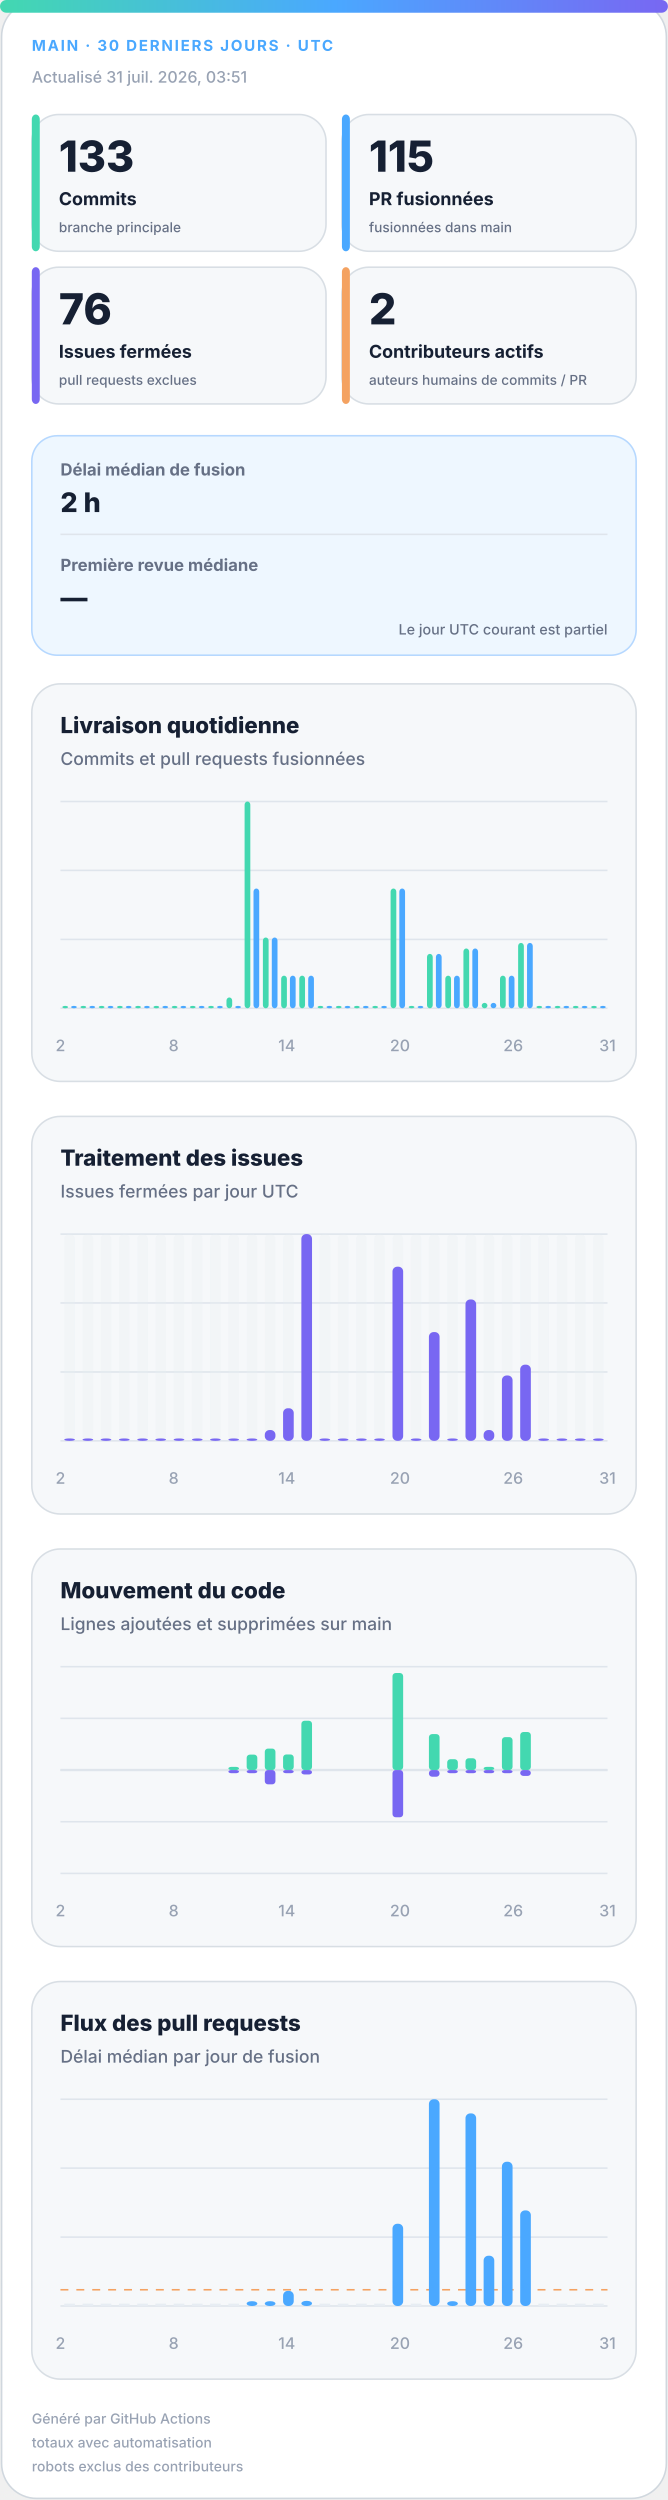
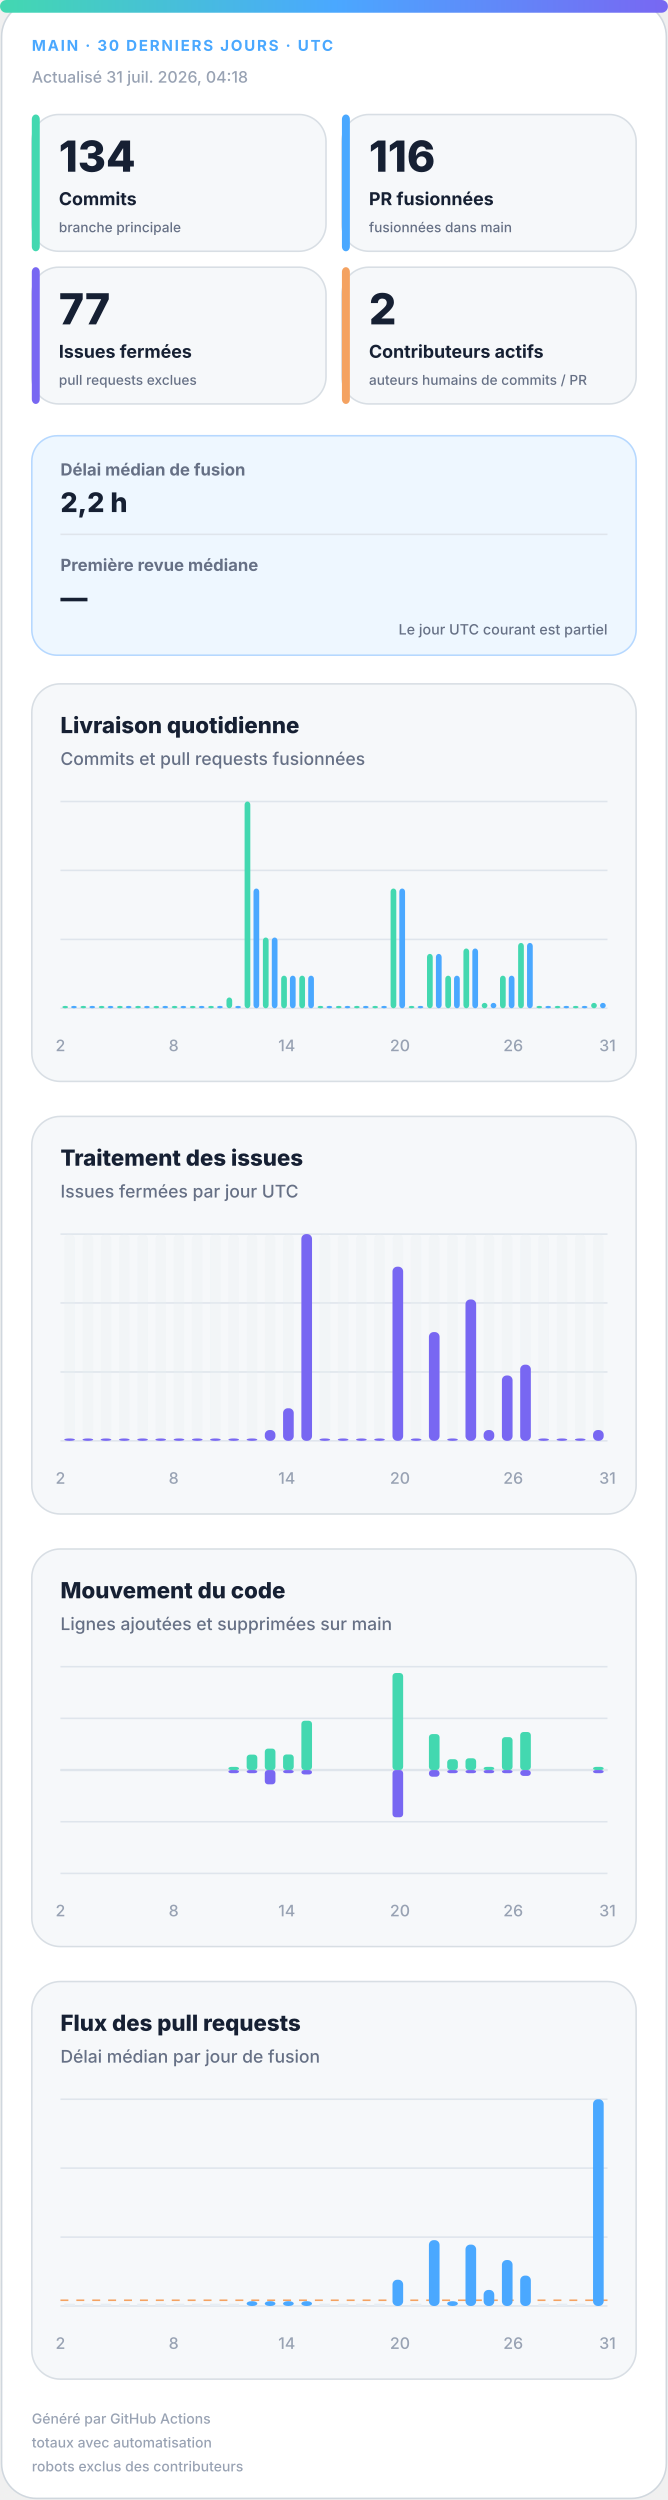
<svg xmlns="http://www.w3.org/2000/svg" width="420" height="1572" viewBox="0 0 420 1572" role="img" aria-labelledby="title desc">
  <defs>
    <linearGradient id="accent" x1="0" y1="0" x2="1" y2="0">
      <stop offset="0%" stop-color="#43d8b0" />
      <stop offset="50%" stop-color="#4aa8ff" />
      <stop offset="100%" stop-color="#7867f2" />
    </linearGradient>
    <linearGradient id="soft" x1="0" y1="0" x2="1" y2="1">
      <stop offset="0%" stop-color="#43d8b0" stop-opacity=".18" />
      <stop offset="100%" stop-color="#7867f2" stop-opacity=".12" />
    </linearGradient>
  </defs>
  <style>
.bg{fill:#fff;stroke:#d0d7de}.surface{fill:#f6f8fa;stroke:#d8dee4}.strong{fill:#eef7ff;stroke:#b6d8ff}.ink{fill:#162033}.muted{fill:#667085}.faint{fill:#98a2b3}.grid{stroke:#dfe5ec}.track{fill:#e7edf3}
.meta{font:750 11px -apple-system,BlinkMacSystemFont,"Segoe UI",sans-serif;letter-spacing:1.1px}.value{font:820 31px -apple-system,BlinkMacSystemFont,"Segoe UI",sans-serif}.label{font:720 13px -apple-system,BlinkMacSystemFont,"Segoe UI",sans-serif}.scope{font:520 10px -apple-system,BlinkMacSystemFont,"Segoe UI",sans-serif}.chart-title{font:760 14px -apple-system,BlinkMacSystemFont,"Segoe UI",sans-serif}.chart-subtitle{font:520 11px -apple-system,BlinkMacSystemFont,"Segoe UI",sans-serif}.small{font:540 10px -apple-system,BlinkMacSystemFont,"Segoe UI",sans-serif}.flow-value{font:780 17px -apple-system,BlinkMacSystemFont,"Segoe UI",sans-serif}
@media(prefers-color-scheme:dark){.bg{fill:#0d1117;stroke:#30363d}.surface{fill:#161b22;stroke:#30363d}.strong{fill:#10263a;stroke:#244d70}.ink{fill:#f0f6fc}.muted{fill:#a7b0bc}.faint{fill:#7d8590}.grid{stroke:#30363d}.track{fill:#27313d}}
</style>
  <rect class="bg" x="1" y="1" width="418" height="1570" rx="22" />
  <rect x="0" y="0" width="420" height="8" rx="4" fill="url(#accent)" />
  <text class="meta" x="20" y="32" fill="#4aa8ff" style="font-size:9.5px">MAIN · 30 DERNIERS JOURS · UTC</text>
-   <text class="small faint" x="20" y="52">Actualisé 31 juil. 2026, 03:51</text>
+   <text class="small faint" x="20" y="52">Actualisé 31 juil. 2026, 04:18</text>
  <g>
    <rect class="surface" x="20" y="72" width="185" height="86" rx="17" />
    <rect x="20" y="72" width="5" height="86" rx="3" fill="#43d8b0" />
-     <text class="value ink" x="37" y="108" style="font-size:27px">133</text>
+     <text class="value ink" x="37" y="108" style="font-size:27px">134</text>
    <text class="label ink" x="37" y="129" style="font-size:11.2px">Commits</text>
    <text class="scope muted" x="37" y="146" style="font-size:8.6px">branche principale</text>
  </g>
  <g>
    <rect class="surface" x="215" y="72" width="185" height="86" rx="17" />
    <rect x="215" y="72" width="5" height="86" rx="3" fill="#4aa8ff" />
-     <text class="value ink" x="232" y="108" style="font-size:27px">115</text>
+     <text class="value ink" x="232" y="108" style="font-size:27px">116</text>
    <text class="label ink" x="232" y="129" style="font-size:11.2px">PR fusionnées</text>
    <text class="scope muted" x="232" y="146" style="font-size:8.6px">fusionnées dans main</text>
  </g>
  <g>
    <rect class="surface" x="20" y="168" width="185" height="86" rx="17" />
    <rect x="20" y="168" width="5" height="86" rx="3" fill="#7867f2" />
-     <text class="value ink" x="37" y="204" style="font-size:27px">76</text>
+     <text class="value ink" x="37" y="204" style="font-size:27px">77</text>
    <text class="label ink" x="37" y="225" style="font-size:11.2px">Issues fermées</text>
    <text class="scope muted" x="37" y="242" style="font-size:8.6px">pull requests exclues</text>
  </g>
  <g>
    <rect class="surface" x="215" y="168" width="185" height="86" rx="17" />
    <rect x="215" y="168" width="5" height="86" rx="3" fill="#f4a261" />
    <text class="value ink" x="232" y="204" style="font-size:27px">2</text>
    <text class="label ink" x="232" y="225" style="font-size:11.2px">Contributeurs actifs</text>
    <text class="scope muted" x="232" y="242" style="font-size:8.6px">auteurs humains de commits / PR</text>
  </g>
  <g>
    <rect class="strong" x="20" y="274" width="380" height="138" rx="16" fill="url(#soft)" />
    <text class="label muted" x="38" y="299" style="font-size:10.5px">Délai médian de fusion</text>
-     <text class="flow-value ink" x="38" y="322">2 h</text>
+     <text class="flow-value ink" x="38" y="322">2,2 h</text>
    <line class="grid" x1="38" y1="336" x2="382" y2="336" />
    <text class="label muted" x="38" y="359" style="font-size:10.5px">Première revue médiane</text>
    <text class="flow-value ink" x="38" y="382">—</text>
    <text class="scope muted" x="382" y="399" text-anchor="end" style="font-size:9px">Le jour UTC courant est partiel</text>
  </g>
  <g>
    <rect class="surface" x="20" y="430" width="380" height="250" rx="18" />
    <text class="chart-title ink" x="38" y="461">Livraison quotidienne</text>
    <text class="chart-subtitle muted" x="38" y="481">Commits et pull requests fusionnées</text>
    <line class="grid" x1="38" y1="504.0" x2="382" y2="504.0" />
    <line class="grid" x1="38" y1="547.3" x2="382" y2="547.3" />
    <line class="grid" x1="38" y1="590.7" x2="382" y2="590.7" />
    <line class="grid" x1="38" y1="634.0" x2="382" y2="634.0" />
    <rect x="39.2" y="632.5" width="3.6" height="1.5" rx="2" fill="#43d8b0" />
    <rect x="44.7" y="632.5" width="3.6" height="1.5" rx="2" fill="#4aa8ff" />
    <rect x="50.6" y="632.5" width="3.6" height="1.5" rx="2" fill="#43d8b0" />
    <rect x="56.2" y="632.5" width="3.6" height="1.5" rx="2" fill="#4aa8ff" />
    <rect x="62.1" y="632.5" width="3.6" height="1.5" rx="2" fill="#43d8b0" />
    <rect x="67.7" y="632.5" width="3.6" height="1.5" rx="2" fill="#4aa8ff" />
    <rect x="73.6" y="632.5" width="3.6" height="1.5" rx="2" fill="#43d8b0" />
    <rect x="79.1" y="632.5" width="3.6" height="1.5" rx="2" fill="#4aa8ff" />
    <rect x="85.0" y="632.5" width="3.6" height="1.5" rx="2" fill="#43d8b0" />
    <rect x="90.6" y="632.5" width="3.6" height="1.5" rx="2" fill="#4aa8ff" />
    <rect x="96.5" y="632.5" width="3.6" height="1.5" rx="2" fill="#43d8b0" />
    <rect x="102.1" y="632.5" width="3.6" height="1.5" rx="2" fill="#4aa8ff" />
    <rect x="108.0" y="632.5" width="3.6" height="1.5" rx="2" fill="#43d8b0" />
    <rect x="113.5" y="632.5" width="3.6" height="1.5" rx="2" fill="#4aa8ff" />
    <rect x="119.4" y="632.5" width="3.6" height="1.5" rx="2" fill="#43d8b0" />
    <rect x="125.0" y="632.5" width="3.6" height="1.5" rx="2" fill="#4aa8ff" />
    <rect x="130.9" y="632.5" width="3.6" height="1.5" rx="2" fill="#43d8b0" />
    <rect x="136.5" y="632.5" width="3.6" height="1.5" rx="2" fill="#4aa8ff" />
    <rect x="142.4" y="627.2" width="3.6" height="6.8" rx="2" fill="#43d8b0" />
    <rect x="147.9" y="632.5" width="3.6" height="1.5" rx="2" fill="#4aa8ff" />
    <rect x="153.8" y="504.0" width="3.6" height="130.0" rx="2" fill="#43d8b0" />
    <rect x="159.4" y="558.7" width="3.6" height="75.3" rx="2" fill="#4aa8ff" />
    <rect x="165.3" y="589.5" width="3.6" height="44.5" rx="2" fill="#43d8b0" />
    <rect x="170.9" y="589.5" width="3.6" height="44.5" rx="2" fill="#4aa8ff" />
    <rect x="176.8" y="613.5" width="3.6" height="20.5" rx="2" fill="#43d8b0" />
    <rect x="182.3" y="613.5" width="3.6" height="20.5" rx="2" fill="#4aa8ff" />
    <rect x="188.2" y="613.5" width="3.6" height="20.5" rx="2" fill="#43d8b0" />
    <rect x="193.8" y="613.5" width="3.6" height="20.5" rx="2" fill="#4aa8ff" />
    <rect x="199.7" y="632.5" width="3.6" height="1.5" rx="2" fill="#43d8b0" />
    <rect x="205.3" y="632.5" width="3.6" height="1.5" rx="2" fill="#4aa8ff" />
    <rect x="211.2" y="632.5" width="3.6" height="1.5" rx="2" fill="#43d8b0" />
    <rect x="216.7" y="632.5" width="3.6" height="1.5" rx="2" fill="#4aa8ff" />
    <rect x="222.6" y="632.5" width="3.6" height="1.5" rx="2" fill="#43d8b0" />
    <rect x="228.2" y="632.5" width="3.6" height="1.5" rx="2" fill="#4aa8ff" />
    <rect x="234.1" y="632.5" width="3.6" height="1.5" rx="2" fill="#43d8b0" />
    <rect x="239.7" y="632.5" width="3.6" height="1.5" rx="2" fill="#4aa8ff" />
    <rect x="245.6" y="558.7" width="3.6" height="75.3" rx="2" fill="#43d8b0" />
    <rect x="251.1" y="558.7" width="3.6" height="75.3" rx="2" fill="#4aa8ff" />
    <rect x="257.0" y="632.5" width="3.6" height="1.5" rx="2" fill="#43d8b0" />
    <rect x="262.6" y="632.5" width="3.6" height="1.5" rx="2" fill="#4aa8ff" />
    <rect x="268.5" y="599.8" width="3.6" height="34.2" rx="2" fill="#43d8b0" />
    <rect x="274.1" y="599.8" width="3.6" height="34.2" rx="2" fill="#4aa8ff" />
    <rect x="280.0" y="613.5" width="3.6" height="20.5" rx="2" fill="#43d8b0" />
    <rect x="285.5" y="613.5" width="3.6" height="20.5" rx="2" fill="#4aa8ff" />
    <rect x="291.4" y="596.4" width="3.6" height="37.6" rx="2" fill="#43d8b0" />
    <rect x="297.0" y="596.4" width="3.6" height="37.6" rx="2" fill="#4aa8ff" />
    <rect x="302.9" y="630.6" width="3.6" height="3.4" rx="2" fill="#43d8b0" />
    <rect x="308.5" y="630.6" width="3.6" height="3.4" rx="2" fill="#4aa8ff" />
    <rect x="314.4" y="613.5" width="3.6" height="20.5" rx="2" fill="#43d8b0" />
    <rect x="319.9" y="613.5" width="3.6" height="20.5" rx="2" fill="#4aa8ff" />
    <rect x="325.8" y="592.9" width="3.6" height="41.1" rx="2" fill="#43d8b0" />
    <rect x="331.4" y="592.9" width="3.6" height="41.1" rx="2" fill="#4aa8ff" />
    <rect x="337.3" y="632.5" width="3.6" height="1.5" rx="2" fill="#43d8b0" />
    <rect x="342.9" y="632.5" width="3.6" height="1.5" rx="2" fill="#4aa8ff" />
    <rect x="348.8" y="632.5" width="3.6" height="1.5" rx="2" fill="#43d8b0" />
    <rect x="354.3" y="632.5" width="3.6" height="1.5" rx="2" fill="#4aa8ff" />
    <rect x="360.2" y="632.5" width="3.6" height="1.5" rx="2" fill="#43d8b0" />
    <rect x="365.8" y="632.5" width="3.6" height="1.5" rx="2" fill="#4aa8ff" />
-     <rect x="371.7" y="632.5" width="3.6" height="1.5" rx="2" fill="#43d8b0" />
-     <rect x="377.3" y="632.5" width="3.6" height="1.5" rx="2" fill="#4aa8ff" />
+     <rect x="371.7" y="630.6" width="3.6" height="3.4" rx="2" fill="#43d8b0" />
+     <rect x="377.3" y="630.6" width="3.6" height="3.4" rx="2" fill="#4aa8ff" />
    <text class="small faint" x="38.0" y="661" text-anchor="middle">2</text>
    <text class="small faint" x="109.2" y="661" text-anchor="middle">8</text>
    <text class="small faint" x="180.3" y="661" text-anchor="middle">14</text>
    <text class="small faint" x="251.5" y="661" text-anchor="middle">20</text>
    <text class="small faint" x="322.7" y="661" text-anchor="middle">26</text>
    <text class="small faint" x="382.0" y="661" text-anchor="middle">31</text>
  </g>
  <g>
    <rect class="surface" x="20" y="702" width="380" height="250" rx="18" />
    <text class="chart-title ink" x="38" y="733">Traitement des issues</text>
    <text class="chart-subtitle muted" x="38" y="753">Issues fermées par jour UTC</text>
    <line class="grid" x1="38" y1="776.0" x2="382" y2="776.0" />
    <line class="grid" x1="38" y1="819.3" x2="382" y2="819.3" />
    <line class="grid" x1="38" y1="862.7" x2="382" y2="862.7" />
    <line class="grid" x1="38" y1="906.0" x2="382" y2="906.0" />
    <g>
      <rect class="track" x="40.4" y="776" width="6.7" height="130" rx="3" opacity=".3" />
      <rect x="40.4" y="904.5" width="6.7" height="1.5" rx="3" fill="#7867f2" />
    </g>
    <g>
      <rect class="track" x="51.9" y="776" width="6.7" height="130" rx="3" opacity=".3" />
      <rect x="51.9" y="904.5" width="6.7" height="1.5" rx="3" fill="#7867f2" />
    </g>
    <g>
      <rect class="track" x="63.3" y="776" width="6.7" height="130" rx="3" opacity=".3" />
      <rect x="63.3" y="904.5" width="6.7" height="1.5" rx="3" fill="#7867f2" />
    </g>
    <g>
      <rect class="track" x="74.8" y="776" width="6.7" height="130" rx="3" opacity=".3" />
      <rect x="74.8" y="904.5" width="6.7" height="1.5" rx="3" fill="#7867f2" />
    </g>
    <g>
      <rect class="track" x="86.3" y="776" width="6.7" height="130" rx="3" opacity=".3" />
      <rect x="86.3" y="904.5" width="6.7" height="1.5" rx="3" fill="#7867f2" />
    </g>
    <g>
      <rect class="track" x="97.7" y="776" width="6.7" height="130" rx="3" opacity=".3" />
      <rect x="97.7" y="904.5" width="6.7" height="1.5" rx="3" fill="#7867f2" />
    </g>
    <g>
      <rect class="track" x="109.2" y="776" width="6.7" height="130" rx="3" opacity=".3" />
      <rect x="109.2" y="904.5" width="6.7" height="1.5" rx="3" fill="#7867f2" />
    </g>
    <g>
      <rect class="track" x="120.7" y="776" width="6.7" height="130" rx="3" opacity=".3" />
      <rect x="120.7" y="904.5" width="6.7" height="1.5" rx="3" fill="#7867f2" />
    </g>
    <g>
      <rect class="track" x="132.1" y="776" width="6.7" height="130" rx="3" opacity=".3" />
      <rect x="132.1" y="904.5" width="6.7" height="1.5" rx="3" fill="#7867f2" />
    </g>
    <g>
      <rect class="track" x="143.6" y="776" width="6.7" height="130" rx="3" opacity=".3" />
      <rect x="143.6" y="904.5" width="6.7" height="1.5" rx="3" fill="#7867f2" />
    </g>
    <g>
      <rect class="track" x="155.1" y="776" width="6.7" height="130" rx="3" opacity=".3" />
      <rect x="155.1" y="904.5" width="6.7" height="1.5" rx="3" fill="#7867f2" />
    </g>
    <g>
      <rect class="track" x="166.5" y="776" width="6.7" height="130" rx="3" opacity=".3" />
      <rect x="166.5" y="899.2" width="6.7" height="6.8" rx="3" fill="#7867f2" />
    </g>
    <g>
      <rect class="track" x="178.0" y="776" width="6.7" height="130" rx="3" opacity=".3" />
      <rect x="178.0" y="885.5" width="6.7" height="20.5" rx="3" fill="#7867f2" />
    </g>
    <g>
      <rect class="track" x="189.5" y="776" width="6.7" height="130" rx="3" opacity=".3" />
      <rect x="189.5" y="776.0" width="6.7" height="130.0" rx="3" fill="#7867f2" />
    </g>
    <g>
      <rect class="track" x="200.9" y="776" width="6.7" height="130" rx="3" opacity=".3" />
      <rect x="200.9" y="904.5" width="6.7" height="1.5" rx="3" fill="#7867f2" />
    </g>
    <g>
      <rect class="track" x="212.4" y="776" width="6.7" height="130" rx="3" opacity=".3" />
      <rect x="212.4" y="904.5" width="6.7" height="1.5" rx="3" fill="#7867f2" />
    </g>
    <g>
      <rect class="track" x="223.9" y="776" width="6.7" height="130" rx="3" opacity=".3" />
      <rect x="223.9" y="904.5" width="6.7" height="1.5" rx="3" fill="#7867f2" />
    </g>
    <g>
      <rect class="track" x="235.3" y="776" width="6.7" height="130" rx="3" opacity=".3" />
      <rect x="235.3" y="904.5" width="6.7" height="1.5" rx="3" fill="#7867f2" />
    </g>
    <g>
      <rect class="track" x="246.8" y="776" width="6.7" height="130" rx="3" opacity=".3" />
      <rect x="246.8" y="796.5" width="6.7" height="109.5" rx="3" fill="#7867f2" />
    </g>
    <g>
      <rect class="track" x="258.3" y="776" width="6.7" height="130" rx="3" opacity=".3" />
      <rect x="258.3" y="904.5" width="6.7" height="1.5" rx="3" fill="#7867f2" />
    </g>
    <g>
      <rect class="track" x="269.7" y="776" width="6.7" height="130" rx="3" opacity=".3" />
      <rect x="269.7" y="837.6" width="6.7" height="68.4" rx="3" fill="#7867f2" />
    </g>
    <g>
      <rect class="track" x="281.2" y="776" width="6.7" height="130" rx="3" opacity=".3" />
      <rect x="281.2" y="904.5" width="6.7" height="1.5" rx="3" fill="#7867f2" />
    </g>
    <g>
      <rect class="track" x="292.7" y="776" width="6.7" height="130" rx="3" opacity=".3" />
      <rect x="292.7" y="817.1" width="6.7" height="88.9" rx="3" fill="#7867f2" />
    </g>
    <g>
      <rect class="track" x="304.1" y="776" width="6.7" height="130" rx="3" opacity=".3" />
      <rect x="304.1" y="899.2" width="6.7" height="6.8" rx="3" fill="#7867f2" />
    </g>
    <g>
      <rect class="track" x="315.6" y="776" width="6.7" height="130" rx="3" opacity=".3" />
      <rect x="315.6" y="864.9" width="6.7" height="41.1" rx="3" fill="#7867f2" />
    </g>
    <g>
      <rect class="track" x="327.1" y="776" width="6.7" height="130" rx="3" opacity=".3" />
      <rect x="327.1" y="858.1" width="6.7" height="47.9" rx="3" fill="#7867f2" />
    </g>
    <g>
      <rect class="track" x="338.5" y="776" width="6.7" height="130" rx="3" opacity=".3" />
      <rect x="338.5" y="904.5" width="6.7" height="1.5" rx="3" fill="#7867f2" />
    </g>
    <g>
      <rect class="track" x="350.0" y="776" width="6.7" height="130" rx="3" opacity=".3" />
      <rect x="350.0" y="904.5" width="6.7" height="1.5" rx="3" fill="#7867f2" />
    </g>
    <g>
      <rect class="track" x="361.5" y="776" width="6.7" height="130" rx="3" opacity=".3" />
      <rect x="361.5" y="904.5" width="6.7" height="1.5" rx="3" fill="#7867f2" />
    </g>
    <g>
      <rect class="track" x="372.9" y="776" width="6.7" height="130" rx="3" opacity=".3" />
-       <rect x="372.9" y="904.5" width="6.7" height="1.5" rx="3" fill="#7867f2" />
+       <rect x="372.9" y="899.2" width="6.7" height="6.8" rx="3" fill="#7867f2" />
    </g>
    <text class="small faint" x="38.0" y="933" text-anchor="middle">2</text>
    <text class="small faint" x="109.2" y="933" text-anchor="middle">8</text>
    <text class="small faint" x="180.3" y="933" text-anchor="middle">14</text>
    <text class="small faint" x="251.5" y="933" text-anchor="middle">20</text>
    <text class="small faint" x="322.7" y="933" text-anchor="middle">26</text>
    <text class="small faint" x="382.0" y="933" text-anchor="middle">31</text>
  </g>
  <g>
    <rect class="surface" x="20" y="974" width="380" height="250" rx="18" />
    <text class="chart-title ink" x="38" y="1005">Mouvement du code</text>
    <text class="chart-subtitle muted" x="38" y="1025">Lignes ajoutées et supprimées sur main</text>
    <line class="grid" x1="38" y1="1048.0" x2="382" y2="1048.0" />
    <line class="grid" x1="38" y1="1080.5" x2="382" y2="1080.5" />
    <line class="grid" x1="38" y1="1113.0" x2="382" y2="1113.0" />
    <line class="grid" x1="38" y1="1145.5" x2="382" y2="1145.5" />
    <line class="grid" x1="38" y1="1178.0" x2="382" y2="1178.0" />
    <line class="grid" x1="38" y1="1113" x2="382" y2="1113" stroke-width="1.5" />
    <rect x="40.4" y="1113.0" width="6.7" height="0.0" rx="2" fill="#43d8b0" />
    <rect x="40.4" y="1113" width="6.7" height="0.0" rx="2" fill="#7867f2" />
    <rect x="51.9" y="1113.0" width="6.7" height="0.0" rx="2" fill="#43d8b0" />
    <rect x="51.9" y="1113" width="6.7" height="0.0" rx="2" fill="#7867f2" />
    <rect x="63.3" y="1113.0" width="6.7" height="0.0" rx="2" fill="#43d8b0" />
    <rect x="63.3" y="1113" width="6.7" height="0.0" rx="2" fill="#7867f2" />
    <rect x="74.8" y="1113.0" width="6.7" height="0.0" rx="2" fill="#43d8b0" />
    <rect x="74.8" y="1113" width="6.7" height="0.0" rx="2" fill="#7867f2" />
    <rect x="86.3" y="1113.0" width="6.7" height="0.0" rx="2" fill="#43d8b0" />
    <rect x="86.3" y="1113" width="6.7" height="0.0" rx="2" fill="#7867f2" />
    <rect x="97.7" y="1113.0" width="6.7" height="0.0" rx="2" fill="#43d8b0" />
    <rect x="97.7" y="1113" width="6.7" height="0.0" rx="2" fill="#7867f2" />
    <rect x="109.2" y="1113.0" width="6.7" height="0.0" rx="2" fill="#43d8b0" />
    <rect x="109.2" y="1113" width="6.7" height="0.0" rx="2" fill="#7867f2" />
    <rect x="120.7" y="1113.0" width="6.7" height="0.0" rx="2" fill="#43d8b0" />
    <rect x="120.7" y="1113" width="6.7" height="0.0" rx="2" fill="#7867f2" />
    <rect x="132.1" y="1113.0" width="6.7" height="0.0" rx="2" fill="#43d8b0" />
    <rect x="132.1" y="1113" width="6.7" height="0.0" rx="2" fill="#7867f2" />
    <rect x="143.6" y="1111.0" width="6.7" height="2.0" rx="2" fill="#43d8b0" />
    <rect x="143.6" y="1113" width="6.7" height="2.0" rx="2" fill="#7867f2" />
    <rect x="155.1" y="1103.3" width="6.7" height="9.7" rx="2" fill="#43d8b0" />
    <rect x="155.1" y="1113" width="6.7" height="2.0" rx="2" fill="#7867f2" />
    <rect x="166.5" y="1099.5" width="6.7" height="13.5" rx="2" fill="#43d8b0" />
    <rect x="166.5" y="1113" width="6.7" height="9.0" rx="2" fill="#7867f2" />
    <rect x="178.0" y="1103.2" width="6.7" height="9.8" rx="2" fill="#43d8b0" />
    <rect x="178.0" y="1113" width="6.7" height="2.0" rx="2" fill="#7867f2" />
    <rect x="189.5" y="1082.0" width="6.7" height="31.0" rx="2" fill="#43d8b0" />
    <rect x="189.5" y="1113" width="6.7" height="2.8" rx="2" fill="#7867f2" />
    <rect x="200.9" y="1113.0" width="6.7" height="0.0" rx="2" fill="#43d8b0" />
    <rect x="200.9" y="1113" width="6.7" height="0.0" rx="2" fill="#7867f2" />
    <rect x="212.4" y="1113.0" width="6.7" height="0.0" rx="2" fill="#43d8b0" />
    <rect x="212.4" y="1113" width="6.7" height="0.0" rx="2" fill="#7867f2" />
    <rect x="223.9" y="1113.0" width="6.7" height="0.0" rx="2" fill="#43d8b0" />
    <rect x="223.9" y="1113" width="6.7" height="0.0" rx="2" fill="#7867f2" />
    <rect x="235.3" y="1113.0" width="6.7" height="0.0" rx="2" fill="#43d8b0" />
    <rect x="235.3" y="1113" width="6.7" height="0.0" rx="2" fill="#7867f2" />
    <rect x="246.8" y="1052.0" width="6.7" height="61.0" rx="2" fill="#43d8b0" />
    <rect x="246.8" y="1113" width="6.7" height="29.7" rx="2" fill="#7867f2" />
    <rect x="258.3" y="1113.0" width="6.7" height="0.0" rx="2" fill="#43d8b0" />
    <rect x="258.3" y="1113" width="6.7" height="0.0" rx="2" fill="#7867f2" />
    <rect x="269.7" y="1090.4" width="6.7" height="22.6" rx="2" fill="#43d8b0" />
    <rect x="269.7" y="1113" width="6.7" height="4.2" rx="2" fill="#7867f2" />
    <rect x="281.2" y="1106.2" width="6.7" height="6.8" rx="2" fill="#43d8b0" />
    <rect x="281.2" y="1113" width="6.7" height="2.0" rx="2" fill="#7867f2" />
    <rect x="292.7" y="1105.6" width="6.7" height="7.4" rx="2" fill="#43d8b0" />
    <rect x="292.7" y="1113" width="6.7" height="2.0" rx="2" fill="#7867f2" />
    <rect x="304.1" y="1111.0" width="6.7" height="2.0" rx="2" fill="#43d8b0" />
    <rect x="304.1" y="1113" width="6.7" height="2.0" rx="2" fill="#7867f2" />
    <rect x="315.6" y="1092.3" width="6.7" height="20.7" rx="2" fill="#43d8b0" />
    <rect x="315.6" y="1113" width="6.7" height="2.0" rx="2" fill="#7867f2" />
    <rect x="327.1" y="1089.1" width="6.7" height="23.9" rx="2" fill="#43d8b0" />
    <rect x="327.1" y="1113" width="6.7" height="3.7" rx="2" fill="#7867f2" />
    <rect x="338.5" y="1113.0" width="6.7" height="0.0" rx="2" fill="#43d8b0" />
    <rect x="338.5" y="1113" width="6.7" height="0.0" rx="2" fill="#7867f2" />
    <rect x="350.0" y="1113.0" width="6.7" height="0.0" rx="2" fill="#43d8b0" />
    <rect x="350.0" y="1113" width="6.7" height="0.0" rx="2" fill="#7867f2" />
    <rect x="361.5" y="1113.0" width="6.7" height="0.0" rx="2" fill="#43d8b0" />
    <rect x="361.5" y="1113" width="6.7" height="0.0" rx="2" fill="#7867f2" />
-     <rect x="372.9" y="1113.0" width="6.7" height="0.0" rx="2" fill="#43d8b0" />
-     <rect x="372.9" y="1113" width="6.7" height="0.0" rx="2" fill="#7867f2" />
+     <rect x="372.9" y="1111.0" width="6.7" height="2.0" rx="2" fill="#43d8b0" />
+     <rect x="372.9" y="1113" width="6.7" height="2.0" rx="2" fill="#7867f2" />
    <text class="small faint" x="38.0" y="1205" text-anchor="middle">2</text>
    <text class="small faint" x="109.2" y="1205" text-anchor="middle">8</text>
    <text class="small faint" x="180.3" y="1205" text-anchor="middle">14</text>
    <text class="small faint" x="251.5" y="1205" text-anchor="middle">20</text>
    <text class="small faint" x="322.7" y="1205" text-anchor="middle">26</text>
    <text class="small faint" x="382.0" y="1205" text-anchor="middle">31</text>
  </g>
  <g>
    <rect class="surface" x="20" y="1246" width="380" height="250" rx="18" />
    <text class="chart-title ink" x="38" y="1277">Flux des pull requests</text>
    <text class="chart-subtitle muted" x="38" y="1297">Délai médian par jour de fusion</text>
    <line class="grid" x1="38" y1="1320.0" x2="382" y2="1320.0" />
    <line class="grid" x1="38" y1="1363.3" x2="382" y2="1363.3" />
    <line class="grid" x1="38" y1="1406.7" x2="382" y2="1406.7" />
    <line class="grid" x1="38" y1="1450.0" x2="382" y2="1450.0" />
-     <line x1="38" y1="1439.8" x2="382" y2="1439.8" stroke="#f4a261" stroke-dasharray="5 5" />
+     <line x1="38" y1="1446.4" x2="382" y2="1446.4" stroke="#f4a261" stroke-dasharray="5 5" />
    <rect class="track" x="40.4" y="1448.5" width="6.7" height="1.5" />
    <rect class="track" x="51.9" y="1448.5" width="6.7" height="1.5" />
    <rect class="track" x="63.3" y="1448.5" width="6.7" height="1.5" />
    <rect class="track" x="74.8" y="1448.5" width="6.7" height="1.5" />
    <rect class="track" x="86.3" y="1448.5" width="6.7" height="1.5" />
    <rect class="track" x="97.7" y="1448.5" width="6.7" height="1.5" />
    <rect class="track" x="109.2" y="1448.5" width="6.7" height="1.5" />
    <rect class="track" x="120.7" y="1448.5" width="6.7" height="1.5" />
    <rect class="track" x="132.1" y="1448.5" width="6.7" height="1.5" />
    <rect class="track" x="143.6" y="1448.5" width="6.7" height="1.5" />
    <rect x="155.1" y="1447.0" width="6.7" height="3.0" rx="3" fill="#4aa8ff" />
    <rect x="166.5" y="1447.0" width="6.7" height="3.0" rx="3" fill="#4aa8ff" />
-     <rect x="178.0" y="1440.5" width="6.7" height="9.5" rx="3" fill="#4aa8ff" />
-     <rect x="189.5" y="1446.8" width="6.7" height="3.2" rx="3" fill="#4aa8ff" />
+     <rect x="178.0" y="1447.0" width="6.7" height="3.0" rx="3" fill="#4aa8ff" />
+     <rect x="189.5" y="1447.0" width="6.7" height="3.0" rx="3" fill="#4aa8ff" />
    <rect class="track" x="200.9" y="1448.5" width="6.7" height="1.5" />
    <rect class="track" x="212.4" y="1448.5" width="6.7" height="1.5" />
    <rect class="track" x="223.9" y="1448.5" width="6.7" height="1.5" />
    <rect class="track" x="235.3" y="1448.5" width="6.7" height="1.5" />
-     <rect x="246.8" y="1398.3" width="6.7" height="51.7" rx="3" fill="#4aa8ff" />
+     <rect x="246.8" y="1433.5" width="6.7" height="16.5" rx="3" fill="#4aa8ff" />
    <rect class="track" x="258.3" y="1448.5" width="6.7" height="1.5" />
-     <rect x="269.7" y="1320.0" width="6.7" height="130.0" rx="3" fill="#4aa8ff" />
+     <rect x="269.7" y="1408.6" width="6.7" height="41.4" rx="3" fill="#4aa8ff" />
    <rect x="281.2" y="1447.0" width="6.7" height="3.0" rx="3" fill="#4aa8ff" />
-     <rect x="292.7" y="1328.9" width="6.7" height="121.1" rx="3" fill="#4aa8ff" />
-     <rect x="304.1" y="1418.4" width="6.7" height="31.6" rx="3" fill="#4aa8ff" />
-     <rect x="315.6" y="1359.3" width="6.7" height="90.7" rx="3" fill="#4aa8ff" />
-     <rect x="327.1" y="1389.9" width="6.7" height="60.1" rx="3" fill="#4aa8ff" />
+     <rect x="292.7" y="1411.4" width="6.7" height="38.6" rx="3" fill="#4aa8ff" />
+     <rect x="304.1" y="1439.9" width="6.7" height="10.1" rx="3" fill="#4aa8ff" />
+     <rect x="315.6" y="1421.1" width="6.7" height="28.9" rx="3" fill="#4aa8ff" />
+     <rect x="327.1" y="1430.9" width="6.7" height="19.1" rx="3" fill="#4aa8ff" />
    <rect class="track" x="338.5" y="1448.5" width="6.7" height="1.5" />
    <rect class="track" x="350.0" y="1448.5" width="6.7" height="1.5" />
    <rect class="track" x="361.5" y="1448.5" width="6.7" height="1.5" />
-     <rect class="track" x="372.9" y="1448.5" width="6.7" height="1.5" />
+     <rect x="372.9" y="1320.0" width="6.7" height="130.0" rx="3" fill="#4aa8ff" />
    <text class="small faint" x="38.0" y="1477" text-anchor="middle">2</text>
    <text class="small faint" x="109.2" y="1477" text-anchor="middle">8</text>
    <text class="small faint" x="180.3" y="1477" text-anchor="middle">14</text>
    <text class="small faint" x="251.5" y="1477" text-anchor="middle">20</text>
    <text class="small faint" x="322.7" y="1477" text-anchor="middle">26</text>
    <text class="small faint" x="382.0" y="1477" text-anchor="middle">31</text>
  </g>
  <text class="small faint" x="20" y="1524" style="font-size:8.8px">Généré par GitHub Actions</text>
  <text class="small faint" x="20" y="1539" style="font-size:8.8px">totaux avec automatisation</text>
  <text class="small faint" x="20" y="1554" style="font-size:8.8px">robots exclus des contributeurs</text>
</svg>
